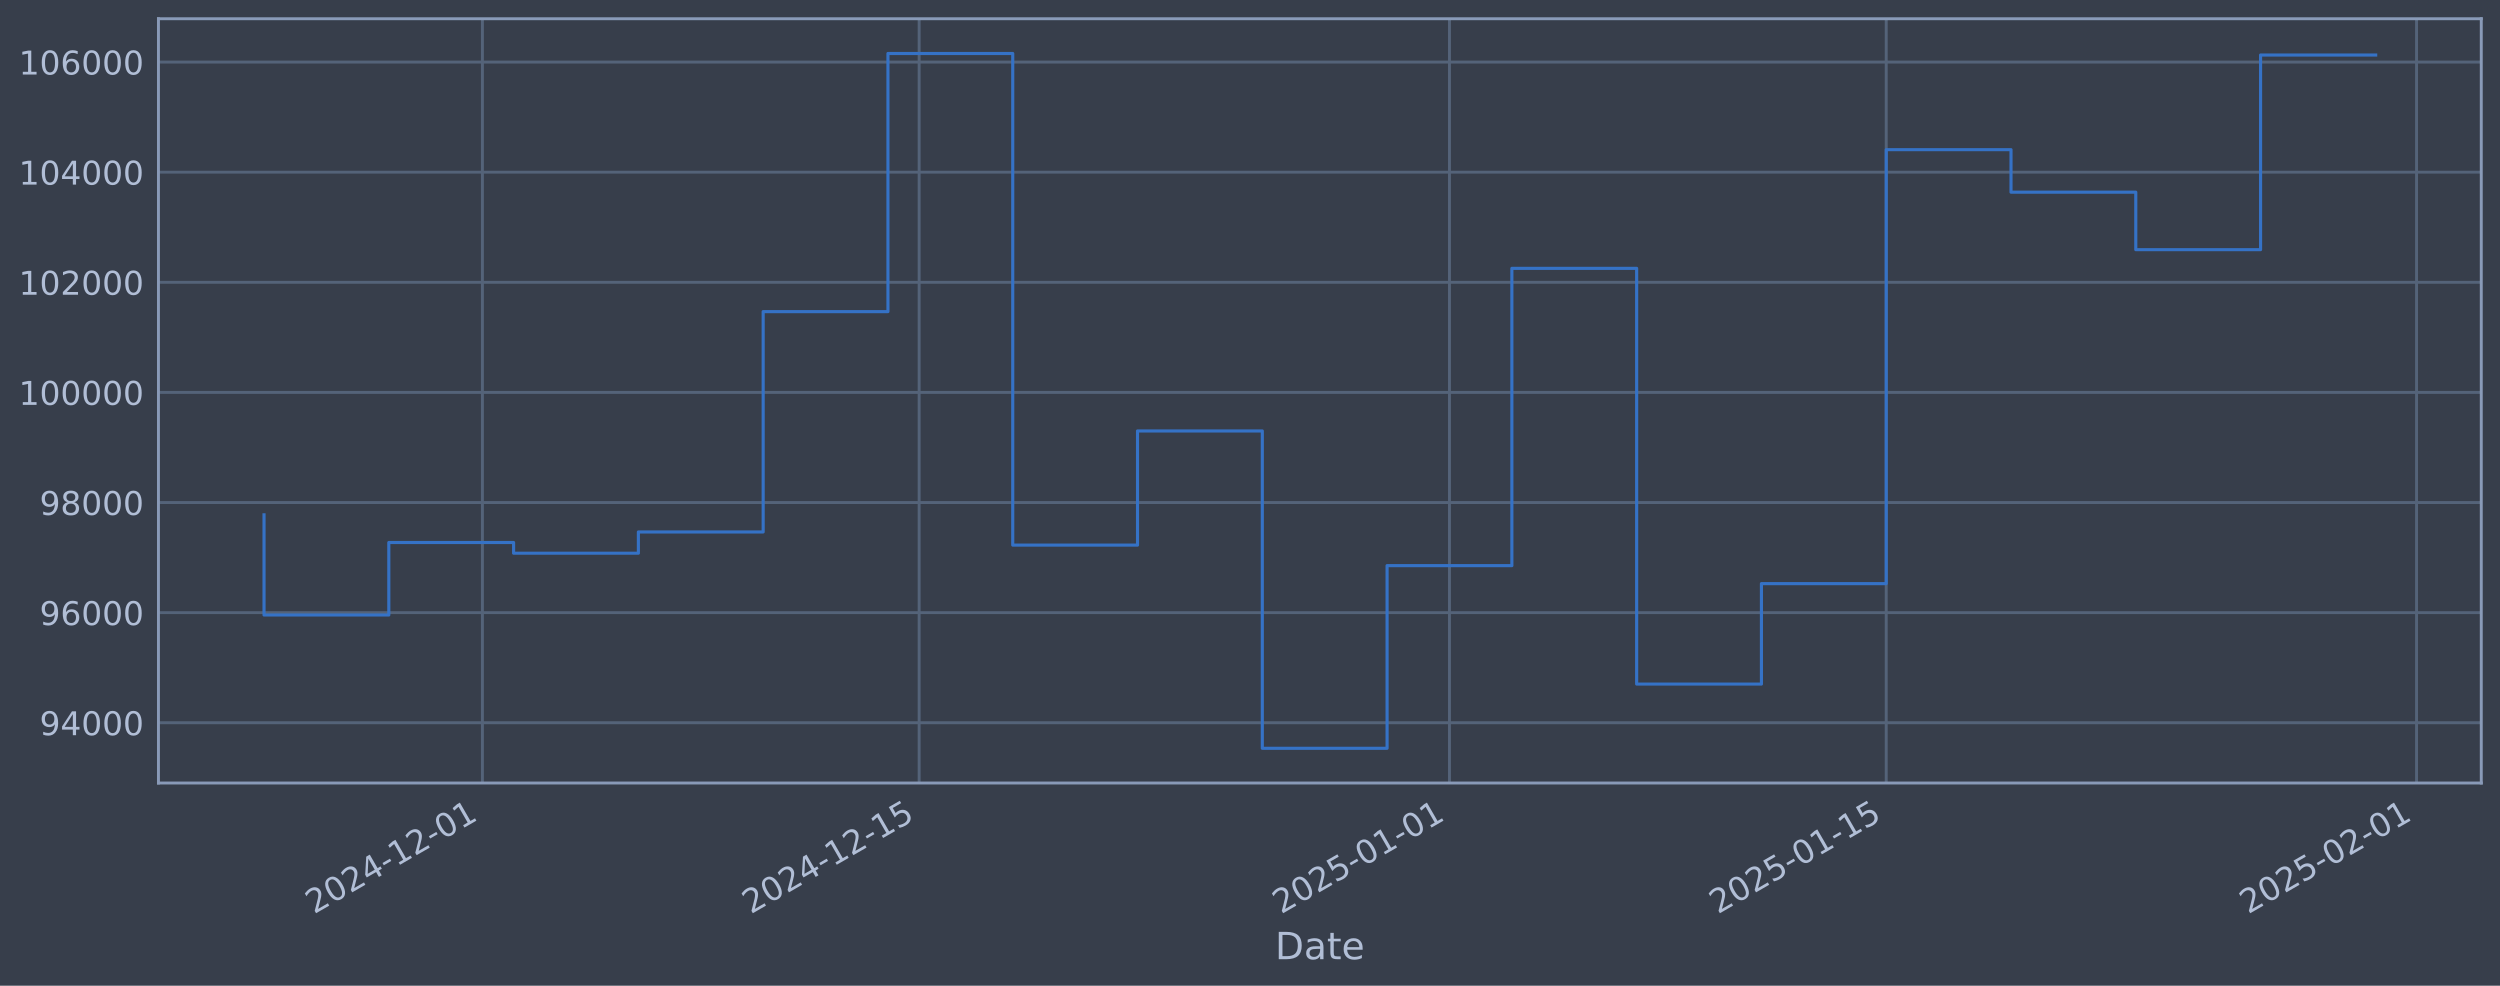
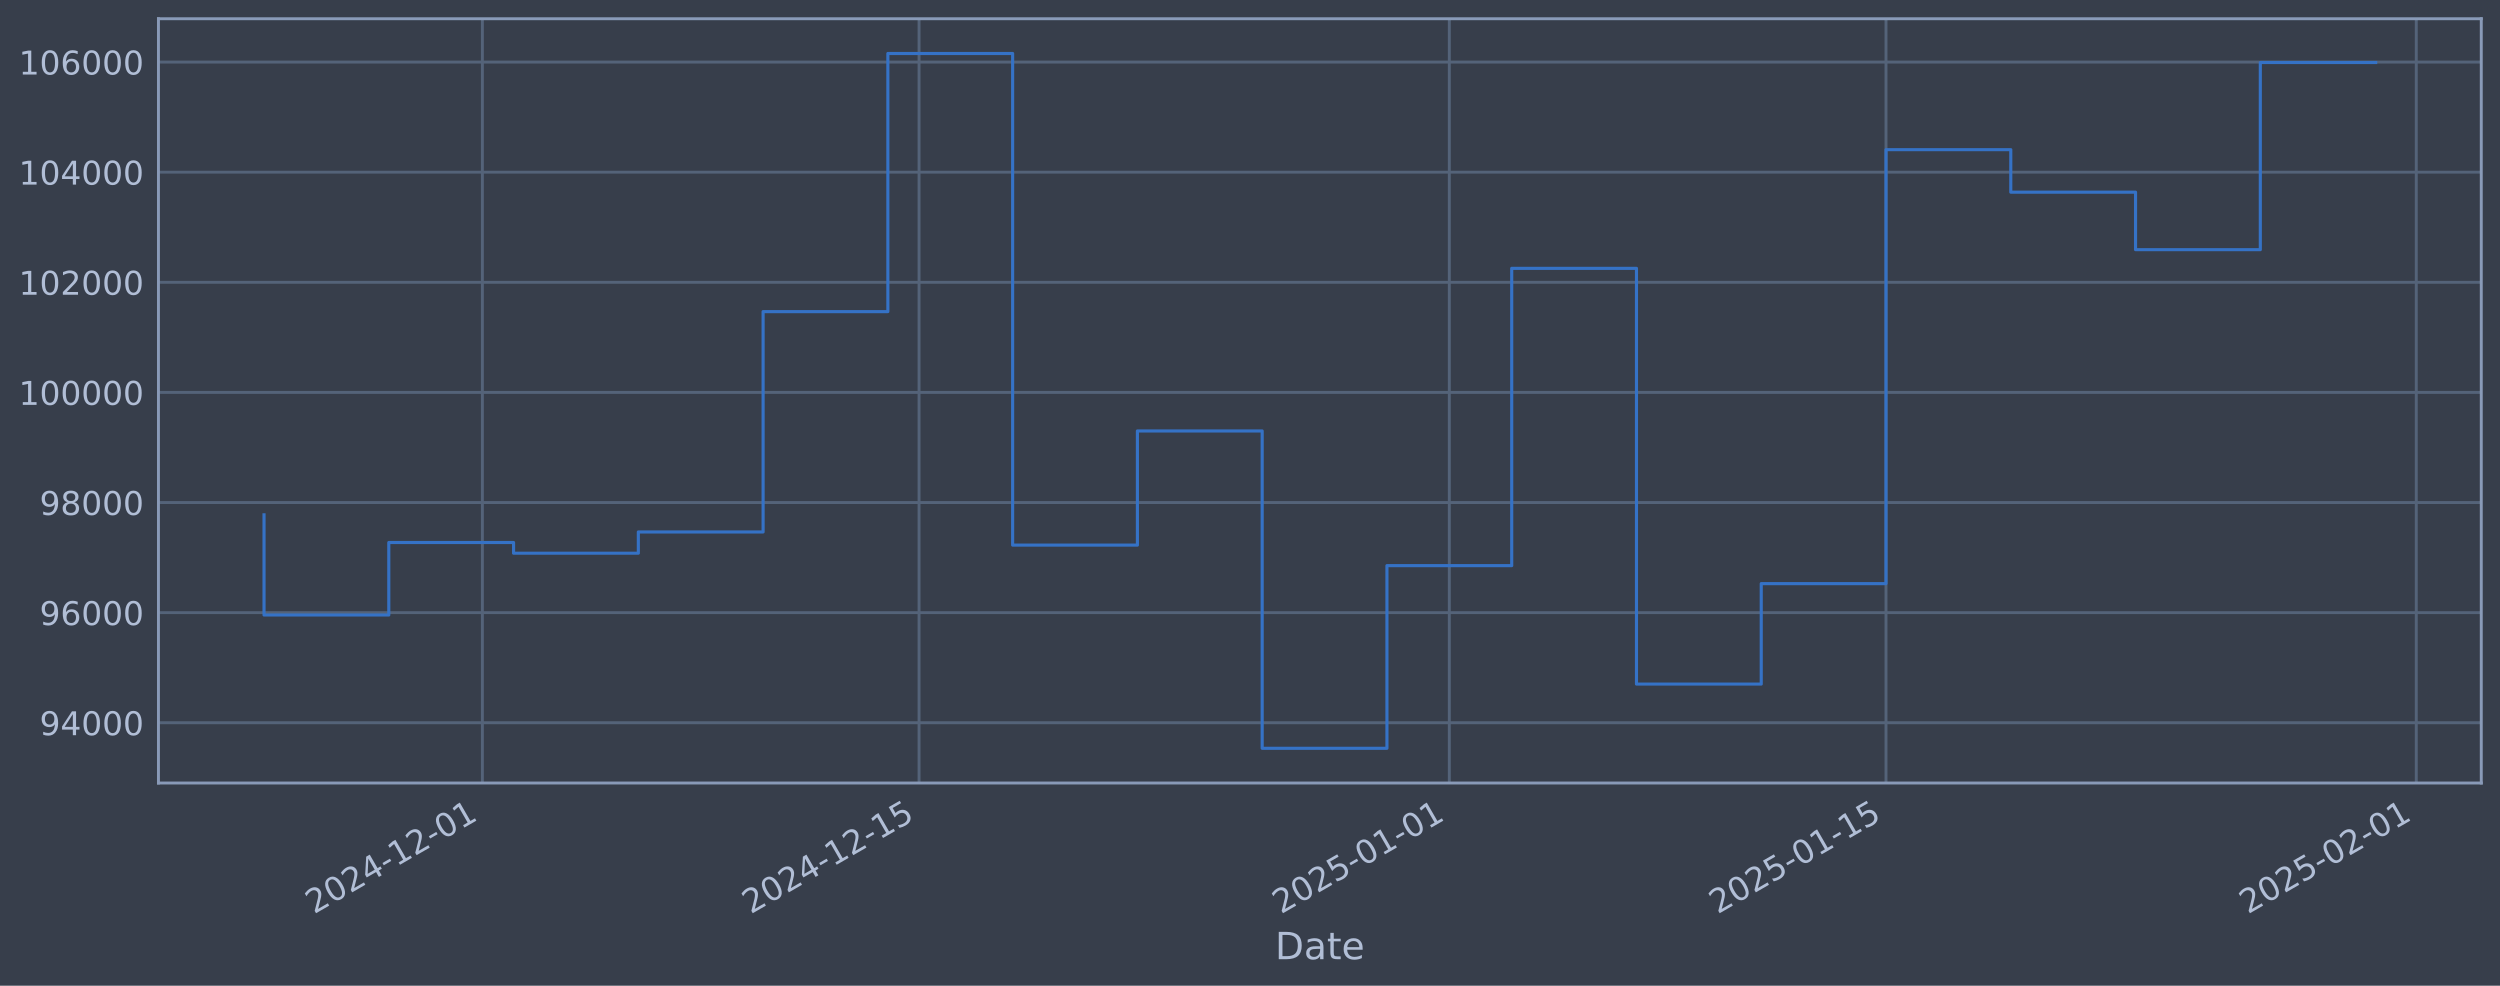
<svg xmlns="http://www.w3.org/2000/svg" xmlns:xlink="http://www.w3.org/1999/xlink" width="960.9pt" height="378.87pt" viewBox="0 0 960.9 378.87" version="1.1">
  <defs>
    <style type="text/css">*{stroke-linejoin: round; stroke-linecap: butt}</style>
  </defs>
  <g id="figure_1">
    <g id="patch_1">
      <path d="M 0 378.87  L 960.9 378.87  L 960.9 0  L 0 0  z " style="fill: #373e4b" />
    </g>
    <g id="axes_1">
      <g id="patch_2">
        <path d="M 60.901 300.96  L 953.701 300.96  L 953.701 7.2  L 60.901 7.2  z " style="fill: #373e4b" />
      </g>
      <g id="matplotlib.axis_1">
        <g id="xtick_1">
          <g id="line2d_1">
-             <path d="M 185.416 300.96  L 185.416 7.2  " clip-path="url(#p19848a5cd1)" style="fill: none; stroke: #546379; stroke-width: 1.12; stroke-linecap: square" />
+             <path d="M 185.405 300.96  L 185.405 7.2  " clip-path="url(#pce306fbd0e)" style="fill: none; stroke: #546379; stroke-width: 1.12; stroke-linecap: square" />
          </g>
          <g id="line2d_2" />
          <g id="text_1">
-             <g style="fill: #b1bed6" transform="translate(120.6901 351.4642) rotate(-30) scale(0.126 -0.126)">
+             <g style="fill: #b1bed6" transform="translate(120.6792 351.4642) rotate(-30) scale(0.126 -0.126)">
              <defs>
                <path id="DejaVuSans-32" d="M 1228 531  L 3431 531  L 3431 0  L 469 0  L 469 531  Q 828 903 1448 1529  Q 2069 2156 2228 2338  Q 2531 2678 2651 2914  Q 2772 3150 2772 3378  Q 2772 3750 2511 3984  Q 2250 4219 1831 4219  Q 1534 4219 1204 4116  Q 875 4013 500 3803  L 500 4441  Q 881 4594 1212 4672  Q 1544 4750 1819 4750  Q 2544 4750 2975 4387  Q 3406 4025 3406 3419  Q 3406 3131 3298 2873  Q 3191 2616 2906 2266  Q 2828 2175 2409 1742  Q 1991 1309 1228 531  z " transform="scale(0.015625)" />
                <path id="DejaVuSans-30" d="M 2034 4250  Q 1547 4250 1301 3770  Q 1056 3291 1056 2328  Q 1056 1369 1301 889  Q 1547 409 2034 409  Q 2525 409 2770 889  Q 3016 1369 3016 2328  Q 3016 3291 2770 3770  Q 2525 4250 2034 4250  z M 2034 4750  Q 2819 4750 3233 4129  Q 3647 3509 3647 2328  Q 3647 1150 3233 529  Q 2819 -91 2034 -91  Q 1250 -91 836 529  Q 422 1150 422 2328  Q 422 3509 836 4129  Q 1250 4750 2034 4750  z " transform="scale(0.015625)" />
                <path id="DejaVuSans-34" d="M 2419 4116  L 825 1625  L 2419 1625  L 2419 4116  z M 2253 4666  L 3047 4666  L 3047 1625  L 3713 1625  L 3713 1100  L 3047 1100  L 3047 0  L 2419 0  L 2419 1100  L 313 1100  L 313 1709  L 2253 4666  z " transform="scale(0.015625)" />
                <path id="DejaVuSans-2d" d="M 313 2009  L 1997 2009  L 1997 1497  L 313 1497  L 313 2009  z " transform="scale(0.015625)" />
                <path id="DejaVuSans-31" d="M 794 531  L 1825 531  L 1825 4091  L 703 3866  L 703 4441  L 1819 4666  L 2450 4666  L 2450 531  L 3481 531  L 3481 0  L 794 0  L 794 531  z " transform="scale(0.015625)" />
              </defs>
              <use xlink:href="#DejaVuSans-32" />
              <use xlink:href="#DejaVuSans-30" transform="translate(63.62305 0)" />
              <use xlink:href="#DejaVuSans-32" transform="translate(127.2461 0)" />
              <use xlink:href="#DejaVuSans-34" transform="translate(190.8691 0)" />
              <use xlink:href="#DejaVuSans-2d" transform="translate(254.4922 0)" />
              <use xlink:href="#DejaVuSans-31" transform="translate(290.5762 0)" />
              <use xlink:href="#DejaVuSans-32" transform="translate(354.1992 0)" />
              <use xlink:href="#DejaVuSans-2d" transform="translate(417.8223 0)" />
              <use xlink:href="#DejaVuSans-30" transform="translate(453.9062 0)" />
              <use xlink:href="#DejaVuSans-31" transform="translate(517.5293 0)" />
            </g>
          </g>
        </g>
        <g id="xtick_2">
          <g id="line2d_3">
-             <path d="M 353.282 300.96  L 353.282 7.2  " clip-path="url(#p19848a5cd1)" style="fill: none; stroke: #546379; stroke-width: 1.12; stroke-linecap: square" />
+             <path d="M 353.25 300.96  L 353.25 7.2  " clip-path="url(#pce306fbd0e)" style="fill: none; stroke: #546379; stroke-width: 1.12; stroke-linecap: square" />
          </g>
          <g id="line2d_4" />
          <g id="text_2">
-             <g style="fill: #b1bed6" transform="translate(288.5567 351.4642) rotate(-30) scale(0.126 -0.126)">
+             <g style="fill: #b1bed6" transform="translate(288.524 351.4642) rotate(-30) scale(0.126 -0.126)">
              <defs>
                <path id="DejaVuSans-35" d="M 691 4666  L 3169 4666  L 3169 4134  L 1269 4134  L 1269 2991  Q 1406 3038 1543 3061  Q 1681 3084 1819 3084  Q 2600 3084 3056 2656  Q 3513 2228 3513 1497  Q 3513 744 3044 326  Q 2575 -91 1722 -91  Q 1428 -91 1123 -41  Q 819 9 494 109  L 494 744  Q 775 591 1075 516  Q 1375 441 1709 441  Q 2250 441 2565 725  Q 2881 1009 2881 1497  Q 2881 1984 2565 2268  Q 2250 2553 1709 2553  Q 1456 2553 1204 2497  Q 953 2441 691 2322  L 691 4666  z " transform="scale(0.015625)" />
              </defs>
              <use xlink:href="#DejaVuSans-32" />
              <use xlink:href="#DejaVuSans-30" transform="translate(63.62305 0)" />
              <use xlink:href="#DejaVuSans-32" transform="translate(127.2461 0)" />
              <use xlink:href="#DejaVuSans-34" transform="translate(190.8691 0)" />
              <use xlink:href="#DejaVuSans-2d" transform="translate(254.4922 0)" />
              <use xlink:href="#DejaVuSans-31" transform="translate(290.5762 0)" />
              <use xlink:href="#DejaVuSans-32" transform="translate(354.1992 0)" />
              <use xlink:href="#DejaVuSans-2d" transform="translate(417.8223 0)" />
              <use xlink:href="#DejaVuSans-31" transform="translate(453.9062 0)" />
              <use xlink:href="#DejaVuSans-35" transform="translate(517.5293 0)" />
            </g>
          </g>
        </g>
        <g id="xtick_3">
          <g id="line2d_5">
-             <path d="M 557.12 300.96  L 557.12 7.2  " clip-path="url(#p19848a5cd1)" style="fill: none; stroke: #546379; stroke-width: 1.12; stroke-linecap: square" />
+             <path d="M 557.061 300.96  L 557.061 7.2  " clip-path="url(#pce306fbd0e)" style="fill: none; stroke: #546379; stroke-width: 1.12; stroke-linecap: square" />
          </g>
          <g id="line2d_6" />
          <g id="text_3">
-             <g style="fill: #b1bed6" transform="translate(492.3948 351.4642) rotate(-30) scale(0.126 -0.126)">
+             <g style="fill: #b1bed6" transform="translate(492.3356 351.4642) rotate(-30) scale(0.126 -0.126)">
              <use xlink:href="#DejaVuSans-32" />
              <use xlink:href="#DejaVuSans-30" transform="translate(63.62305 0)" />
              <use xlink:href="#DejaVuSans-32" transform="translate(127.2461 0)" />
              <use xlink:href="#DejaVuSans-35" transform="translate(190.8691 0)" />
              <use xlink:href="#DejaVuSans-2d" transform="translate(254.4922 0)" />
              <use xlink:href="#DejaVuSans-30" transform="translate(290.5762 0)" />
              <use xlink:href="#DejaVuSans-31" transform="translate(354.1992 0)" />
              <use xlink:href="#DejaVuSans-2d" transform="translate(417.8223 0)" />
              <use xlink:href="#DejaVuSans-30" transform="translate(453.9062 0)" />
              <use xlink:href="#DejaVuSans-31" transform="translate(517.5293 0)" />
            </g>
          </g>
        </g>
        <g id="xtick_4">
          <g id="line2d_7">
-             <path d="M 724.987 300.96  L 724.987 7.2  " clip-path="url(#p19848a5cd1)" style="fill: none; stroke: #546379; stroke-width: 1.12; stroke-linecap: square" />
+             <path d="M 724.906 300.96  L 724.906 7.2  " clip-path="url(#pce306fbd0e)" style="fill: none; stroke: #546379; stroke-width: 1.12; stroke-linecap: square" />
          </g>
          <g id="line2d_8" />
          <g id="text_4">
-             <g style="fill: #b1bed6" transform="translate(660.2614 351.4642) rotate(-30) scale(0.126 -0.126)">
+             <g style="fill: #b1bed6" transform="translate(660.1804 351.4642) rotate(-30) scale(0.126 -0.126)">
              <use xlink:href="#DejaVuSans-32" />
              <use xlink:href="#DejaVuSans-30" transform="translate(63.62305 0)" />
              <use xlink:href="#DejaVuSans-32" transform="translate(127.2461 0)" />
              <use xlink:href="#DejaVuSans-35" transform="translate(190.8691 0)" />
              <use xlink:href="#DejaVuSans-2d" transform="translate(254.4922 0)" />
              <use xlink:href="#DejaVuSans-30" transform="translate(290.5762 0)" />
              <use xlink:href="#DejaVuSans-31" transform="translate(354.1992 0)" />
              <use xlink:href="#DejaVuSans-2d" transform="translate(417.8223 0)" />
              <use xlink:href="#DejaVuSans-31" transform="translate(453.9062 0)" />
              <use xlink:href="#DejaVuSans-35" transform="translate(517.5293 0)" />
            </g>
          </g>
        </g>
        <g id="xtick_5">
          <g id="line2d_9">
-             <path d="M 928.825 300.96  L 928.825 7.2  " clip-path="url(#p19848a5cd1)" style="fill: none; stroke: #546379; stroke-width: 1.12; stroke-linecap: square" />
+             <path d="M 928.717 300.96  L 928.717 7.2  " clip-path="url(#pce306fbd0e)" style="fill: none; stroke: #546379; stroke-width: 1.12; stroke-linecap: square" />
          </g>
          <g id="line2d_10" />
          <g id="text_5">
-             <g style="fill: #b1bed6" transform="translate(864.0994 351.4642) rotate(-30) scale(0.126 -0.126)">
+             <g style="fill: #b1bed6" transform="translate(863.9919 351.4642) rotate(-30) scale(0.126 -0.126)">
              <use xlink:href="#DejaVuSans-32" />
              <use xlink:href="#DejaVuSans-30" transform="translate(63.62305 0)" />
              <use xlink:href="#DejaVuSans-32" transform="translate(127.2461 0)" />
              <use xlink:href="#DejaVuSans-35" transform="translate(190.8691 0)" />
              <use xlink:href="#DejaVuSans-2d" transform="translate(254.4922 0)" />
              <use xlink:href="#DejaVuSans-30" transform="translate(290.5762 0)" />
              <use xlink:href="#DejaVuSans-32" transform="translate(354.1992 0)" />
              <use xlink:href="#DejaVuSans-2d" transform="translate(417.8223 0)" />
              <use xlink:href="#DejaVuSans-30" transform="translate(453.9062 0)" />
              <use xlink:href="#DejaVuSans-31" transform="translate(517.5293 0)" />
            </g>
          </g>
        </g>
        <g id="text_6">
          <g style="fill: #b1bed6" transform="translate(490.0914 368.6753) scale(0.144 -0.144)">
            <defs>
              <path id="DejaVuSans-44" d="M 1259 4147  L 1259 519  L 2022 519  Q 2988 519 3436 956  Q 3884 1394 3884 2338  Q 3884 3275 3436 3711  Q 2988 4147 2022 4147  L 1259 4147  z M 628 4666  L 1925 4666  Q 3281 4666 3915 4102  Q 4550 3538 4550 2338  Q 4550 1131 3912 565  Q 3275 0 1925 0  L 628 0  L 628 4666  z " transform="scale(0.015625)" />
              <path id="DejaVuSans-61" d="M 2194 1759  Q 1497 1759 1228 1600  Q 959 1441 959 1056  Q 959 750 1161 570  Q 1363 391 1709 391  Q 2188 391 2477 730  Q 2766 1069 2766 1631  L 2766 1759  L 2194 1759  z M 3341 1997  L 3341 0  L 2766 0  L 2766 531  Q 2569 213 2275 61  Q 1981 -91 1556 -91  Q 1019 -91 701 211  Q 384 513 384 1019  Q 384 1609 779 1909  Q 1175 2209 1959 2209  L 2766 2209  L 2766 2266  Q 2766 2663 2505 2880  Q 2244 3097 1772 3097  Q 1472 3097 1187 3025  Q 903 2953 641 2809  L 641 3341  Q 956 3463 1253 3523  Q 1550 3584 1831 3584  Q 2591 3584 2966 3190  Q 3341 2797 3341 1997  z " transform="scale(0.015625)" />
              <path id="DejaVuSans-74" d="M 1172 4494  L 1172 3500  L 2356 3500  L 2356 3053  L 1172 3053  L 1172 1153  Q 1172 725 1289 603  Q 1406 481 1766 481  L 2356 481  L 2356 0  L 1766 0  Q 1100 0 847 248  Q 594 497 594 1153  L 594 3053  L 172 3053  L 172 3500  L 594 3500  L 594 4494  L 1172 4494  z " transform="scale(0.015625)" />
              <path id="DejaVuSans-65" d="M 3597 1894  L 3597 1613  L 953 1613  Q 991 1019 1311 708  Q 1631 397 2203 397  Q 2534 397 2845 478  Q 3156 559 3463 722  L 3463 178  Q 3153 47 2828 -22  Q 2503 -91 2169 -91  Q 1331 -91 842 396  Q 353 884 353 1716  Q 353 2575 817 3079  Q 1281 3584 2069 3584  Q 2775 3584 3186 3129  Q 3597 2675 3597 1894  z M 3022 2063  Q 3016 2534 2758 2815  Q 2500 3097 2075 3097  Q 1594 3097 1305 2825  Q 1016 2553 972 2059  L 3022 2063  z " transform="scale(0.015625)" />
            </defs>
            <use xlink:href="#DejaVuSans-44" />
            <use xlink:href="#DejaVuSans-61" transform="translate(77.00195 0)" />
            <use xlink:href="#DejaVuSans-74" transform="translate(138.2812 0)" />
            <use xlink:href="#DejaVuSans-65" transform="translate(177.4902 0)" />
          </g>
        </g>
      </g>
      <g id="matplotlib.axis_2">
        <g id="ytick_1">
          <g id="line2d_11">
-             <path d="M 60.901 277.797  L 953.701 277.797  " clip-path="url(#p19848a5cd1)" style="fill: none; stroke: #546379; stroke-width: 1.12; stroke-linecap: square" />
+             <path d="M 60.901 277.797  L 953.701 277.797  " clip-path="url(#pce306fbd0e)" style="fill: none; stroke: #546379; stroke-width: 1.12; stroke-linecap: square" />
          </g>
          <g id="line2d_12" />
          <g id="text_7">
            <g style="fill: #b1bed6" transform="translate(15.21675 282.5841) scale(0.126 -0.126)">
              <defs>
                <path id="DejaVuSans-39" d="M 703 97  L 703 672  Q 941 559 1184 500  Q 1428 441 1663 441  Q 2288 441 2617 861  Q 2947 1281 2994 2138  Q 2813 1869 2534 1725  Q 2256 1581 1919 1581  Q 1219 1581 811 2004  Q 403 2428 403 3163  Q 403 3881 828 4315  Q 1253 4750 1959 4750  Q 2769 4750 3195 4129  Q 3622 3509 3622 2328  Q 3622 1225 3098 567  Q 2575 -91 1691 -91  Q 1453 -91 1209 -44  Q 966 3 703 97  z M 1959 2075  Q 2384 2075 2632 2365  Q 2881 2656 2881 3163  Q 2881 3666 2632 3958  Q 2384 4250 1959 4250  Q 1534 4250 1286 3958  Q 1038 3666 1038 3163  Q 1038 2656 1286 2365  Q 1534 2075 1959 2075  z " transform="scale(0.015625)" />
              </defs>
              <use xlink:href="#DejaVuSans-39" />
              <use xlink:href="#DejaVuSans-34" transform="translate(63.62305 0)" />
              <use xlink:href="#DejaVuSans-30" transform="translate(127.2461 0)" />
              <use xlink:href="#DejaVuSans-30" transform="translate(190.8691 0)" />
              <use xlink:href="#DejaVuSans-30" transform="translate(254.4922 0)" />
            </g>
          </g>
        </g>
        <g id="ytick_2">
          <g id="line2d_13">
-             <path d="M 60.901 235.473  L 953.701 235.473  " clip-path="url(#p19848a5cd1)" style="fill: none; stroke: #546379; stroke-width: 1.12; stroke-linecap: square" />
+             <path d="M 60.901 235.473  L 953.701 235.473  " clip-path="url(#pce306fbd0e)" style="fill: none; stroke: #546379; stroke-width: 1.12; stroke-linecap: square" />
          </g>
          <g id="line2d_14" />
          <g id="text_8">
            <g style="fill: #b1bed6" transform="translate(15.21675 240.2602) scale(0.126 -0.126)">
              <defs>
                <path id="DejaVuSans-36" d="M 2113 2584  Q 1688 2584 1439 2293  Q 1191 2003 1191 1497  Q 1191 994 1439 701  Q 1688 409 2113 409  Q 2538 409 2786 701  Q 3034 994 3034 1497  Q 3034 2003 2786 2293  Q 2538 2584 2113 2584  z M 3366 4563  L 3366 3988  Q 3128 4100 2886 4159  Q 2644 4219 2406 4219  Q 1781 4219 1451 3797  Q 1122 3375 1075 2522  Q 1259 2794 1537 2939  Q 1816 3084 2150 3084  Q 2853 3084 3261 2657  Q 3669 2231 3669 1497  Q 3669 778 3244 343  Q 2819 -91 2113 -91  Q 1303 -91 875 529  Q 447 1150 447 2328  Q 447 3434 972 4092  Q 1497 4750 2381 4750  Q 2619 4750 2861 4703  Q 3103 4656 3366 4563  z " transform="scale(0.015625)" />
              </defs>
              <use xlink:href="#DejaVuSans-39" />
              <use xlink:href="#DejaVuSans-36" transform="translate(63.62305 0)" />
              <use xlink:href="#DejaVuSans-30" transform="translate(127.2461 0)" />
              <use xlink:href="#DejaVuSans-30" transform="translate(190.8691 0)" />
              <use xlink:href="#DejaVuSans-30" transform="translate(254.4922 0)" />
            </g>
          </g>
        </g>
        <g id="ytick_3">
          <g id="line2d_15">
-             <path d="M 60.901 193.149  L 953.701 193.149  " clip-path="url(#p19848a5cd1)" style="fill: none; stroke: #546379; stroke-width: 1.12; stroke-linecap: square" />
+             <path d="M 60.901 193.149  L 953.701 193.149  " clip-path="url(#pce306fbd0e)" style="fill: none; stroke: #546379; stroke-width: 1.12; stroke-linecap: square" />
          </g>
          <g id="line2d_16" />
          <g id="text_9">
            <g style="fill: #b1bed6" transform="translate(15.21675 197.9364) scale(0.126 -0.126)">
              <defs>
                <path id="DejaVuSans-38" d="M 2034 2216  Q 1584 2216 1326 1975  Q 1069 1734 1069 1313  Q 1069 891 1326 650  Q 1584 409 2034 409  Q 2484 409 2743 651  Q 3003 894 3003 1313  Q 3003 1734 2745 1975  Q 2488 2216 2034 2216  z M 1403 2484  Q 997 2584 770 2862  Q 544 3141 544 3541  Q 544 4100 942 4425  Q 1341 4750 2034 4750  Q 2731 4750 3128 4425  Q 3525 4100 3525 3541  Q 3525 3141 3298 2862  Q 3072 2584 2669 2484  Q 3125 2378 3379 2068  Q 3634 1759 3634 1313  Q 3634 634 3220 271  Q 2806 -91 2034 -91  Q 1263 -91 848 271  Q 434 634 434 1313  Q 434 1759 690 2068  Q 947 2378 1403 2484  z M 1172 3481  Q 1172 3119 1398 2916  Q 1625 2713 2034 2713  Q 2441 2713 2670 2916  Q 2900 3119 2900 3481  Q 2900 3844 2670 4047  Q 2441 4250 2034 4250  Q 1625 4250 1398 4047  Q 1172 3844 1172 3481  z " transform="scale(0.015625)" />
              </defs>
              <use xlink:href="#DejaVuSans-39" />
              <use xlink:href="#DejaVuSans-38" transform="translate(63.62305 0)" />
              <use xlink:href="#DejaVuSans-30" transform="translate(127.2461 0)" />
              <use xlink:href="#DejaVuSans-30" transform="translate(190.8691 0)" />
              <use xlink:href="#DejaVuSans-30" transform="translate(254.4922 0)" />
            </g>
          </g>
        </g>
        <g id="ytick_4">
          <g id="line2d_17">
-             <path d="M 60.901 150.826  L 953.701 150.826  " clip-path="url(#p19848a5cd1)" style="fill: none; stroke: #546379; stroke-width: 1.12; stroke-linecap: square" />
+             <path d="M 60.901 150.826  L 953.701 150.826  " clip-path="url(#pce306fbd0e)" style="fill: none; stroke: #546379; stroke-width: 1.12; stroke-linecap: square" />
          </g>
          <g id="line2d_18" />
          <g id="text_10">
            <g style="fill: #b1bed6" transform="translate(7.2 155.6126) scale(0.126 -0.126)">
              <use xlink:href="#DejaVuSans-31" />
              <use xlink:href="#DejaVuSans-30" transform="translate(63.62305 0)" />
              <use xlink:href="#DejaVuSans-30" transform="translate(127.2461 0)" />
              <use xlink:href="#DejaVuSans-30" transform="translate(190.8691 0)" />
              <use xlink:href="#DejaVuSans-30" transform="translate(254.4922 0)" />
              <use xlink:href="#DejaVuSans-30" transform="translate(318.1152 0)" />
            </g>
          </g>
        </g>
        <g id="ytick_5">
          <g id="line2d_19">
-             <path d="M 60.901 108.502  L 953.701 108.502  " clip-path="url(#p19848a5cd1)" style="fill: none; stroke: #546379; stroke-width: 1.12; stroke-linecap: square" />
+             <path d="M 60.901 108.502  L 953.701 108.502  " clip-path="url(#pce306fbd0e)" style="fill: none; stroke: #546379; stroke-width: 1.12; stroke-linecap: square" />
          </g>
          <g id="line2d_20" />
          <g id="text_11">
            <g style="fill: #b1bed6" transform="translate(7.2 113.2888) scale(0.126 -0.126)">
              <use xlink:href="#DejaVuSans-31" />
              <use xlink:href="#DejaVuSans-30" transform="translate(63.62305 0)" />
              <use xlink:href="#DejaVuSans-32" transform="translate(127.2461 0)" />
              <use xlink:href="#DejaVuSans-30" transform="translate(190.8691 0)" />
              <use xlink:href="#DejaVuSans-30" transform="translate(254.4922 0)" />
              <use xlink:href="#DejaVuSans-30" transform="translate(318.1152 0)" />
            </g>
          </g>
        </g>
        <g id="ytick_6">
          <g id="line2d_21">
-             <path d="M 60.901 66.178  L 953.701 66.178  " clip-path="url(#p19848a5cd1)" style="fill: none; stroke: #546379; stroke-width: 1.12; stroke-linecap: square" />
+             <path d="M 60.901 66.178  L 953.701 66.178  " clip-path="url(#pce306fbd0e)" style="fill: none; stroke: #546379; stroke-width: 1.12; stroke-linecap: square" />
          </g>
          <g id="line2d_22" />
          <g id="text_12">
            <g style="fill: #b1bed6" transform="translate(7.2 70.96502) scale(0.126 -0.126)">
              <use xlink:href="#DejaVuSans-31" />
              <use xlink:href="#DejaVuSans-30" transform="translate(63.62305 0)" />
              <use xlink:href="#DejaVuSans-34" transform="translate(127.2461 0)" />
              <use xlink:href="#DejaVuSans-30" transform="translate(190.8691 0)" />
              <use xlink:href="#DejaVuSans-30" transform="translate(254.4922 0)" />
              <use xlink:href="#DejaVuSans-30" transform="translate(318.1152 0)" />
            </g>
          </g>
        </g>
        <g id="ytick_7">
          <g id="line2d_23">
-             <path d="M 60.901 23.854  L 953.701 23.854  " clip-path="url(#p19848a5cd1)" style="fill: none; stroke: #546379; stroke-width: 1.12; stroke-linecap: square" />
+             <path d="M 60.901 23.854  L 953.701 23.854  " clip-path="url(#pce306fbd0e)" style="fill: none; stroke: #546379; stroke-width: 1.12; stroke-linecap: square" />
          </g>
          <g id="line2d_24" />
          <g id="text_13">
            <g style="fill: #b1bed6" transform="translate(7.2 28.64121) scale(0.126 -0.126)">
              <use xlink:href="#DejaVuSans-31" />
              <use xlink:href="#DejaVuSans-30" transform="translate(63.62305 0)" />
              <use xlink:href="#DejaVuSans-36" transform="translate(127.2461 0)" />
              <use xlink:href="#DejaVuSans-30" transform="translate(190.8691 0)" />
              <use xlink:href="#DejaVuSans-30" transform="translate(254.4922 0)" />
              <use xlink:href="#DejaVuSans-30" transform="translate(318.1152 0)" />
            </g>
          </g>
        </g>
      </g>
      <g id="line2d_25">
-         <path d="M 101.482 197.87  L 101.482 236.383  L 149.444 236.383  L 149.444 208.521  L 197.406 208.521  L 197.406 212.628  L 245.368 212.628  L 245.368 204.459  L 293.33 204.459  L 293.33 119.77  L 341.292 119.77  L 341.292 20.553  L 389.254 20.553  L 389.254 209.517  L 437.216 209.517  L 437.216 165.636  L 485.177 165.636  L 485.177 287.607  L 533.139 287.607  L 533.139 217.409  L 581.101 217.409  L 581.101 103.141  L 629.063 103.141  L 629.063 262.927  L 677.025 262.927  L 677.025 224.318  L 724.987 224.318  L 724.987 57.525  L 772.949 57.525  L 772.949 73.859  L 820.911 73.859  L 820.911 95.961  L 868.873 95.961  L 868.873 21.147  L 913.119 21.147  " clip-path="url(#p19848a5cd1)" style="fill: none; stroke: #3572c6; stroke-width: 1.2; stroke-linecap: square" />
+         <path d="M 101.482 197.87  L 101.482 236.383  L 149.438 236.383  L 149.438 208.521  L 197.394 208.521  L 197.394 212.628  L 245.349 212.628  L 245.349 204.459  L 293.305 204.459  L 293.305 119.77  L 341.261 119.77  L 341.261 20.553  L 389.216 20.553  L 389.216 209.517  L 437.172 209.517  L 437.172 165.636  L 485.128 165.636  L 485.128 287.607  L 533.083 287.607  L 533.083 217.409  L 581.039 217.409  L 581.039 103.141  L 628.995 103.141  L 628.995 262.927  L 676.95 262.927  L 676.95 224.318  L 724.906 224.318  L 724.906 57.525  L 772.862 57.525  L 772.862 73.859  L 820.817 73.859  L 820.817 95.961  L 868.773 95.961  L 868.773 24.028  L 913.119 24.028  " clip-path="url(#pce306fbd0e)" style="fill: none; stroke: #3572c6; stroke-width: 1.2; stroke-linecap: square" />
      </g>
      <g id="patch_3">
        <path d="M 60.901 300.96  L 60.901 7.2  " style="fill: none; stroke: #899ab8; stroke-width: 1.12; stroke-linejoin: miter; stroke-linecap: square" />
      </g>
      <g id="patch_4">
        <path d="M 953.701 300.96  L 953.701 7.2  " style="fill: none; stroke: #899ab8; stroke-width: 1.12; stroke-linejoin: miter; stroke-linecap: square" />
      </g>
      <g id="patch_5">
        <path d="M 60.901 300.96  L 953.701 300.96  " style="fill: none; stroke: #899ab8; stroke-width: 1.12; stroke-linejoin: miter; stroke-linecap: square" />
      </g>
      <g id="patch_6">
        <path d="M 60.901 7.2  L 953.701 7.2  " style="fill: none; stroke: #899ab8; stroke-width: 1.12; stroke-linejoin: miter; stroke-linecap: square" />
      </g>
    </g>
  </g>
  <defs>
-     <clipPath id="p19848a5cd1">
+     <clipPath id="pce306fbd0e">
      <rect x="60.901" y="7.2" width="892.8" height="293.76" />
    </clipPath>
  </defs>
</svg>
